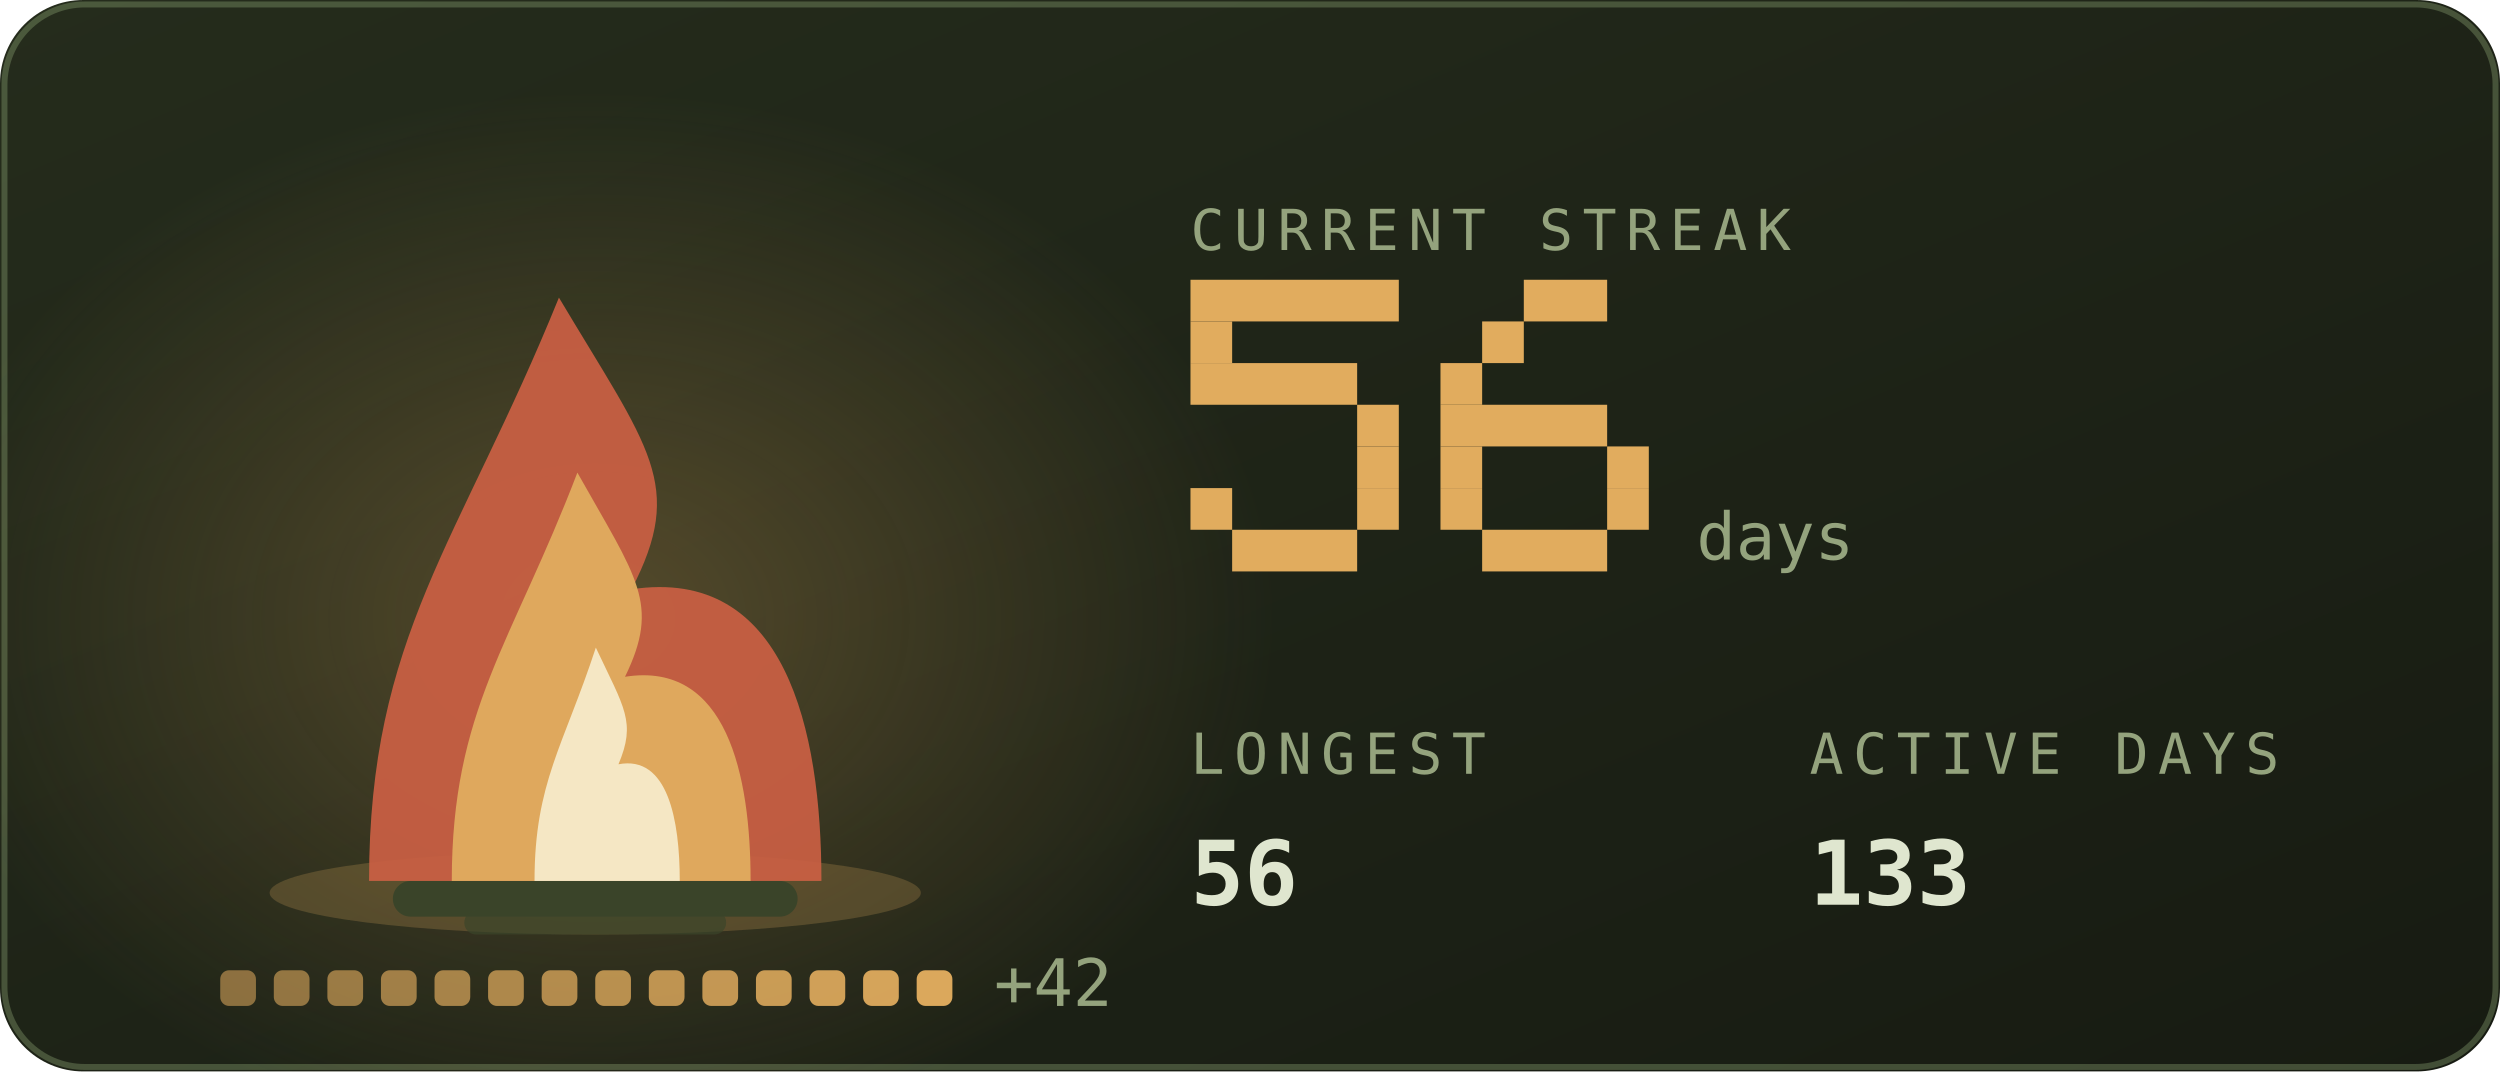
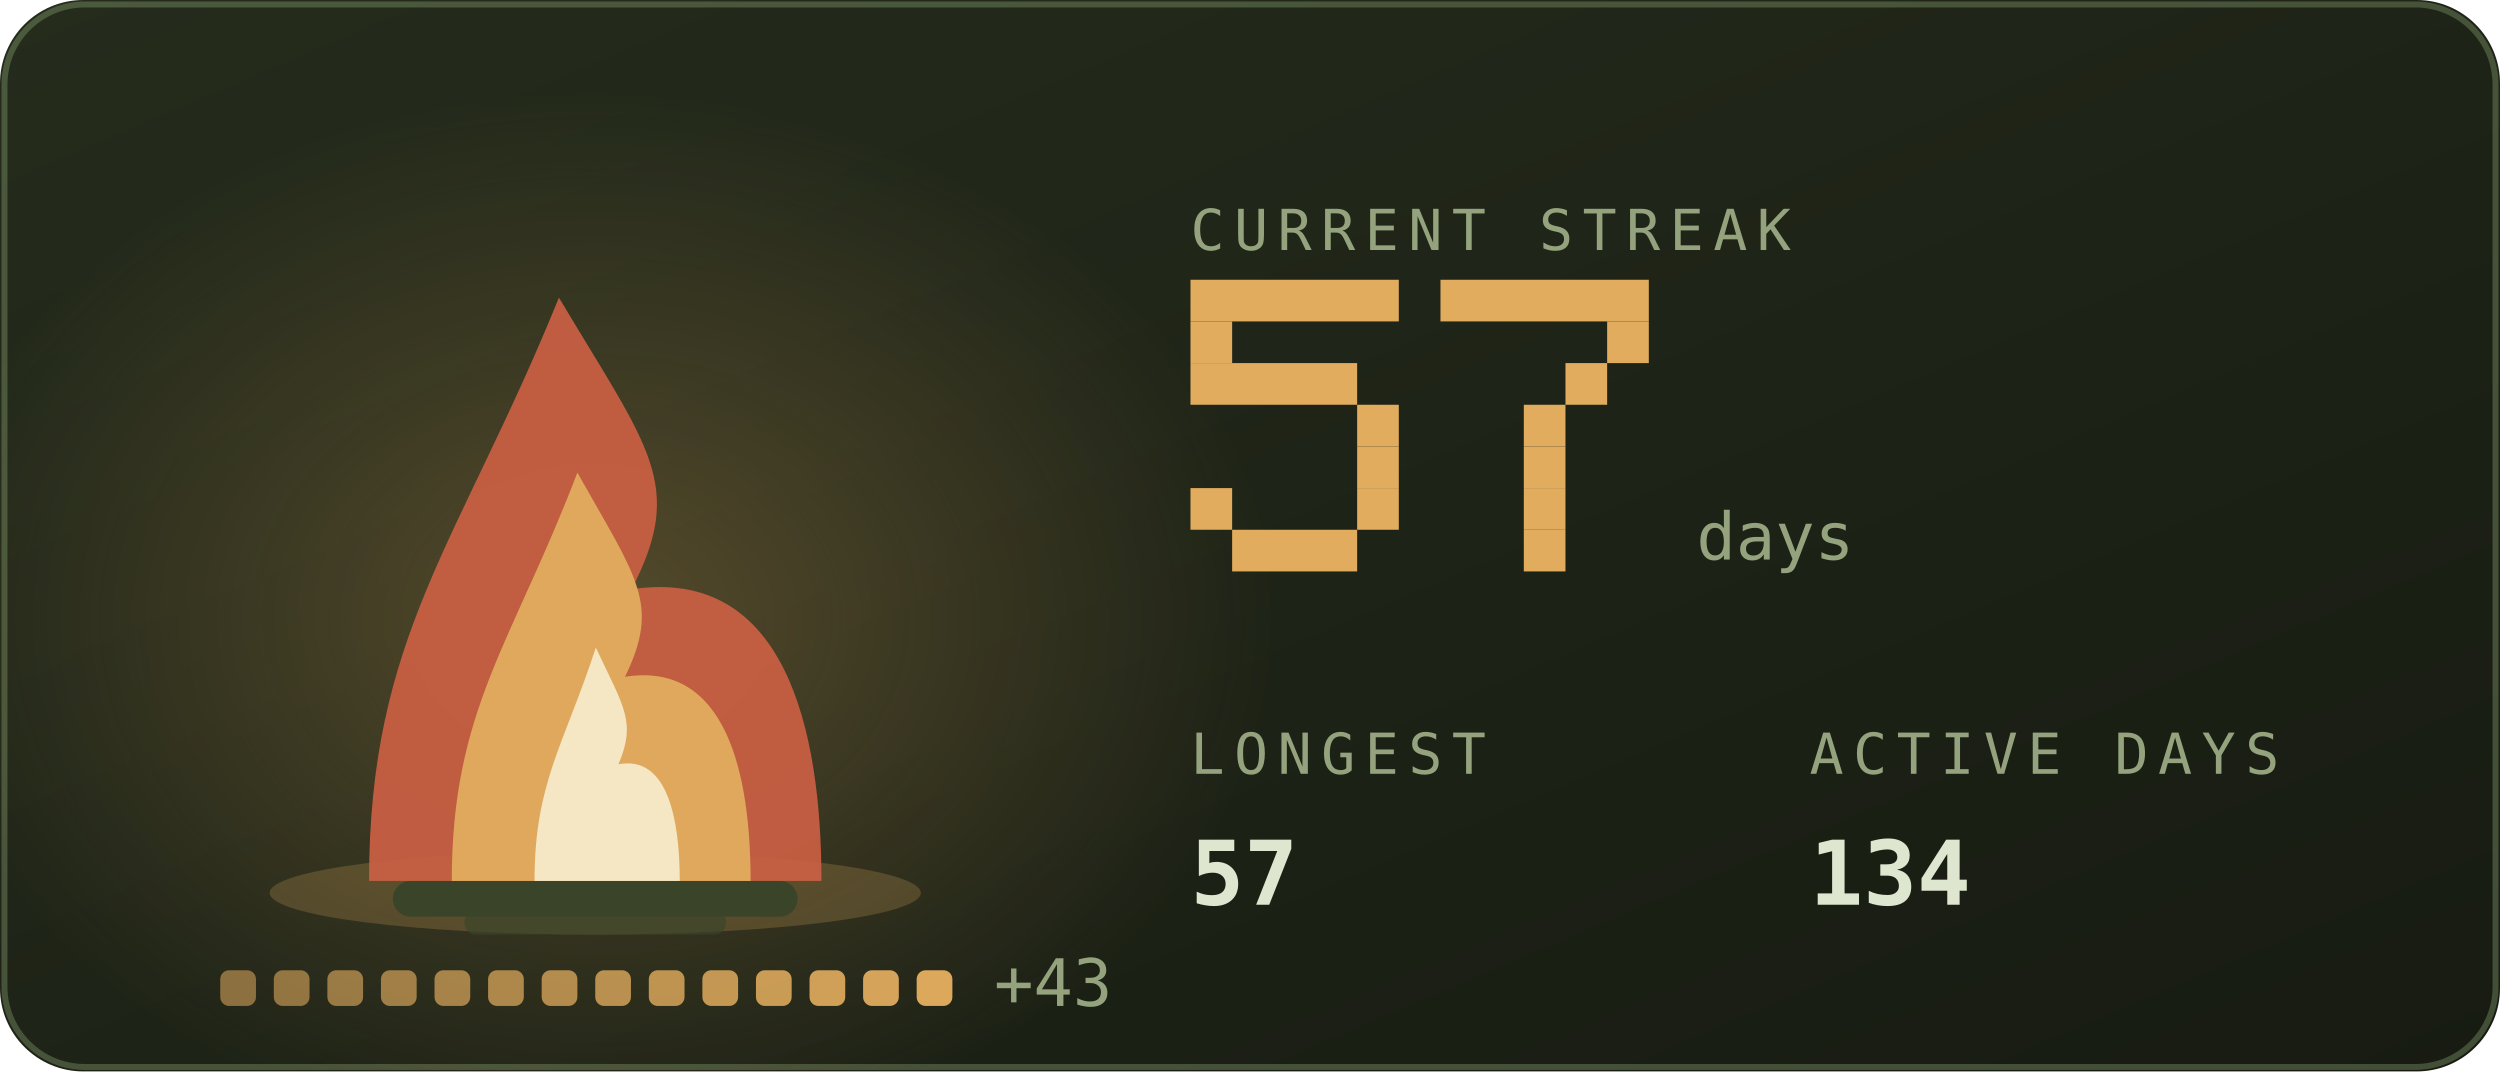
<svg xmlns="http://www.w3.org/2000/svg" viewBox="0 0 420 180" width="420" height="180" role="img" aria-labelledby="stkt stkd">
  <defs>
    <linearGradient id="stkbg" x1="0" y1="0" x2="1" y2="1">
      <stop offset="0" stop-color="#252c1c" />
      <stop offset="1" stop-color="#171b12" />
    </linearGradient>
  </defs>
  <style>
    .mono{font-family:ui-monospace,SFMono-Regular,Menlo,Consolas,"DejaVu Sans Mono",monospace}
    .lbl{font-size:9.5px;letter-spacing:1.6px;fill:#94a37d}
    .big{font-size:31px;font-weight:700;fill:#dfe6cf}
    .med{font-size:15px;font-weight:700;fill:#dfe6cf}
    .sm{font-size:11px;fill:#dfe6cf}
    .dim{font-size:11px;fill:#94a37d}
    
    .pulse{animation:pulse 3.4s ease-in-out infinite}
    @keyframes pulse{0%,100%{opacity:1}50%{opacity:.62}}
    .fnum{font-size:11px;fill:#94a37d}
    
    .f1{animation:fl1 1.15s ease-in-out infinite;transform-box:fill-box;transform-origin:50% 100%}
    .f2{animation:fl2 0.87s ease-in-out infinite;transform-box:fill-box;transform-origin:50% 100%}
    .f3{animation:fl3 0.61s ease-in-out infinite;transform-box:fill-box;transform-origin:50% 100%}
    .em{animation:em 2.4s ease-out infinite}
    .coal{animation:coal 2.8s ease-in-out infinite}
    @keyframes fl1{0%,100%{transform:scale(1,1) translateX(0)}30%{transform:scale(.94,1.06) translateX(-1.5px)}65%{transform:scale(1.05,.95) translateX(1.5px)}}
    @keyframes fl2{0%,100%{transform:scale(1.03,.96) translateX(1px)}45%{transform:scale(.93,1.1) translateX(-2px)}}
    @keyframes fl3{0%,100%{transform:scale(1,1)}50%{transform:scale(.88,1.14)}}
    @keyframes em{0%{opacity:0;transform:translate(0,0)}15%{opacity:.9}100%{opacity:0;transform:translate(-6px,-34px)}}
    @keyframes coal{0%,100%{opacity:.5}50%{opacity:1}}
</style>
  <rect width="420" height="180" rx="14" fill="url(#stkbg)" />
  <rect x="0.75" y="0.75" width="418.5" height="178.5" rx="13.5" fill="none" stroke="#93ad78" stroke-opacity="0.35" />
  <defs>
    <radialGradient id="stkGlow" cx="0.5" cy="0.5" r="0.5">
      <stop offset="0" stop-color="#e1ac5e" stop-opacity="0.28" />
      <stop offset="1" stop-color="#e1ac5e" stop-opacity="0" />
    </radialGradient>
  </defs>
  <ellipse cx="100" cy="103.9" rx="114.0" ry="88.2" fill="url(#stkGlow)" />
  <ellipse cx="100" cy="150" rx="54.7" ry="7" fill="#e1ac5e" opacity="0.22" />
  <rect x="66" y="148" width="68" height="6" rx="3" fill="#3a4429" />
  <rect x="78" y="153" width="44" height="4" rx="2" fill="#3a4429" opacity="0.7" />
  <g class="f1">
    <path d="M62.0 148C62.0 106.8 77.2 91.2 93.9 50.0C109.1 75.5 115.2 81.4 106.1 99.0C131.9 95.1 138.0 122.5 138.0 148Z" fill="#cb6043" opacity="0.92" />
  </g>
  <g class="f2">
    <path d="M75.9 148C75.9 119.2 86.0 108.2 97.0 79.4C107.0 97.2 111.0 101.4 105.0 113.7C122.1 111.0 126.1 130.2 126.1 148Z" fill="#e1ac5e" opacity="0.95" />
  </g>
  <g class="f3">
    <path d="M89.8 148C89.8 131.5 94.7 125.3 100.1 108.8C104.9 119.0 106.9 121.3 103.9 128.4C112.2 126.8 114.2 137.8 114.2 148Z" fill="#f9f2d6" opacity="0.85" />
  </g>
  <rect class="em" style="animation-delay:0.0s" x="88" y="46" width="3" height="3" fill="#e1ac5e" opacity="0" />
  <rect class="em" style="animation-delay:0.8s" x="101" y="46" width="3" height="3" fill="#e1ac5e" opacity="0" />
  <rect class="em" style="animation-delay:1.6s" x="114" y="46" width="3" height="3" fill="#e1ac5e" opacity="0" />
  <rect x="37.0" y="163" width="6" height="6" rx="1.5" fill="#e1ac5e" opacity="0.55" class="coal" style="animation-delay:0.00s" />
  <rect x="46.0" y="163" width="6" height="6" rx="1.5" fill="#e1ac5e" opacity="0.582" class="coal" style="animation-delay:0.18s" />
  <rect x="55.0" y="163" width="6" height="6" rx="1.5" fill="#e1ac5e" opacity="0.614" class="coal" style="animation-delay:0.36s" />
  <rect x="64.0" y="163" width="6" height="6" rx="1.5" fill="#e1ac5e" opacity="0.646" class="coal" style="animation-delay:0.54s" />
  <rect x="73.0" y="163" width="6" height="6" rx="1.5" fill="#e1ac5e" opacity="0.679" class="coal" style="animation-delay:0.72s" />
  <rect x="82.0" y="163" width="6" height="6" rx="1.5" fill="#e1ac5e" opacity="0.711" class="coal" style="animation-delay:0.90s" />
  <rect x="91.0" y="163" width="6" height="6" rx="1.5" fill="#e1ac5e" opacity="0.743" class="coal" style="animation-delay:1.08s" />
  <rect x="100.0" y="163" width="6" height="6" rx="1.5" fill="#e1ac5e" opacity="0.775" class="coal" style="animation-delay:1.26s" />
  <rect x="109.0" y="163" width="6" height="6" rx="1.5" fill="#e1ac5e" opacity="0.807" class="coal" style="animation-delay:1.44s" />
  <rect x="118.0" y="163" width="6" height="6" rx="1.5" fill="#e1ac5e" opacity="0.839" class="coal" style="animation-delay:1.62s" />
  <rect x="127.0" y="163" width="6" height="6" rx="1.5" fill="#e1ac5e" opacity="0.871" class="coal" style="animation-delay:1.80s" />
  <rect x="136.0" y="163" width="6" height="6" rx="1.5" fill="#e1ac5e" opacity="0.904" class="coal" style="animation-delay:1.98s" />
  <rect x="145.0" y="163" width="6" height="6" rx="1.5" fill="#e1ac5e" opacity="0.936" class="coal" style="animation-delay:2.16s" />
  <rect x="154.0" y="163" width="6" height="6" rx="1.5" fill="#e1ac5e" opacity="0.968" class="coal" style="animation-delay:2.34s" />
-   <text class="mono dim" x="167.0" y="169" font-size="9">+42</text>
+   <text class="mono dim" x="167.0" y="169" font-size="9">+43</text>
  <text class="mono lbl" x="200" y="42">CURRENT STREAK</text>
  <rect x="200" y="47" width="35" height="7" fill="#e1ac5e" />
  <rect x="200" y="54" width="7" height="7" fill="#e1ac5e" />
  <rect x="200" y="61" width="28" height="7" fill="#e1ac5e" />
  <rect x="228" y="68" width="7" height="7" fill="#e1ac5e" />
  <rect x="228" y="75" width="7" height="7" fill="#e1ac5e" />
  <rect x="200" y="82" width="7" height="7" fill="#e1ac5e" />
  <rect x="228" y="82" width="7" height="7" fill="#e1ac5e" />
  <rect x="207" y="89" width="21" height="7" fill="#e1ac5e" />
-   <rect x="256" y="47" width="14" height="7" fill="#e1ac5e" />
-   <rect x="249" y="54" width="7" height="7" fill="#e1ac5e" />
-   <rect x="242" y="61" width="7" height="7" fill="#e1ac5e" />
-   <rect x="242" y="68" width="28" height="7" fill="#e1ac5e" />
-   <rect x="242" y="75" width="7" height="7" fill="#e1ac5e" />
-   <rect x="270" y="75" width="7" height="7" fill="#e1ac5e" />
-   <rect x="242" y="82" width="7" height="7" fill="#e1ac5e" />
-   <rect x="270" y="82" width="7" height="7" fill="#e1ac5e" />
-   <rect x="249" y="89" width="21" height="7" fill="#e1ac5e" />
+   <rect x="242" y="47" width="35" height="7" fill="#e1ac5e" />
+   <rect x="270" y="54" width="7" height="7" fill="#e1ac5e" />
+   <rect x="263" y="61" width="7" height="7" fill="#e1ac5e" />
+   <rect x="256" y="68" width="7" height="7" fill="#e1ac5e" />
+   <rect x="256" y="75" width="7" height="7" fill="#e1ac5e" />
+   <rect x="256" y="82" width="7" height="7" fill="#e1ac5e" />
+   <rect x="256" y="89" width="7" height="7" fill="#e1ac5e" />
  <text class="mono fnum" x="285" y="94">days</text>
  <text class="mono lbl" x="200" y="130">LONGEST</text>
-   <text class="mono med" x="200" y="152">56</text>
+   <text class="mono med" x="200" y="152">57</text>
  <text class="mono lbl" x="304" y="130">ACTIVE DAYS</text>
-   <text class="mono med" x="304" y="152">133</text>
+   <text class="mono med" x="304" y="152">134</text>
</svg>
